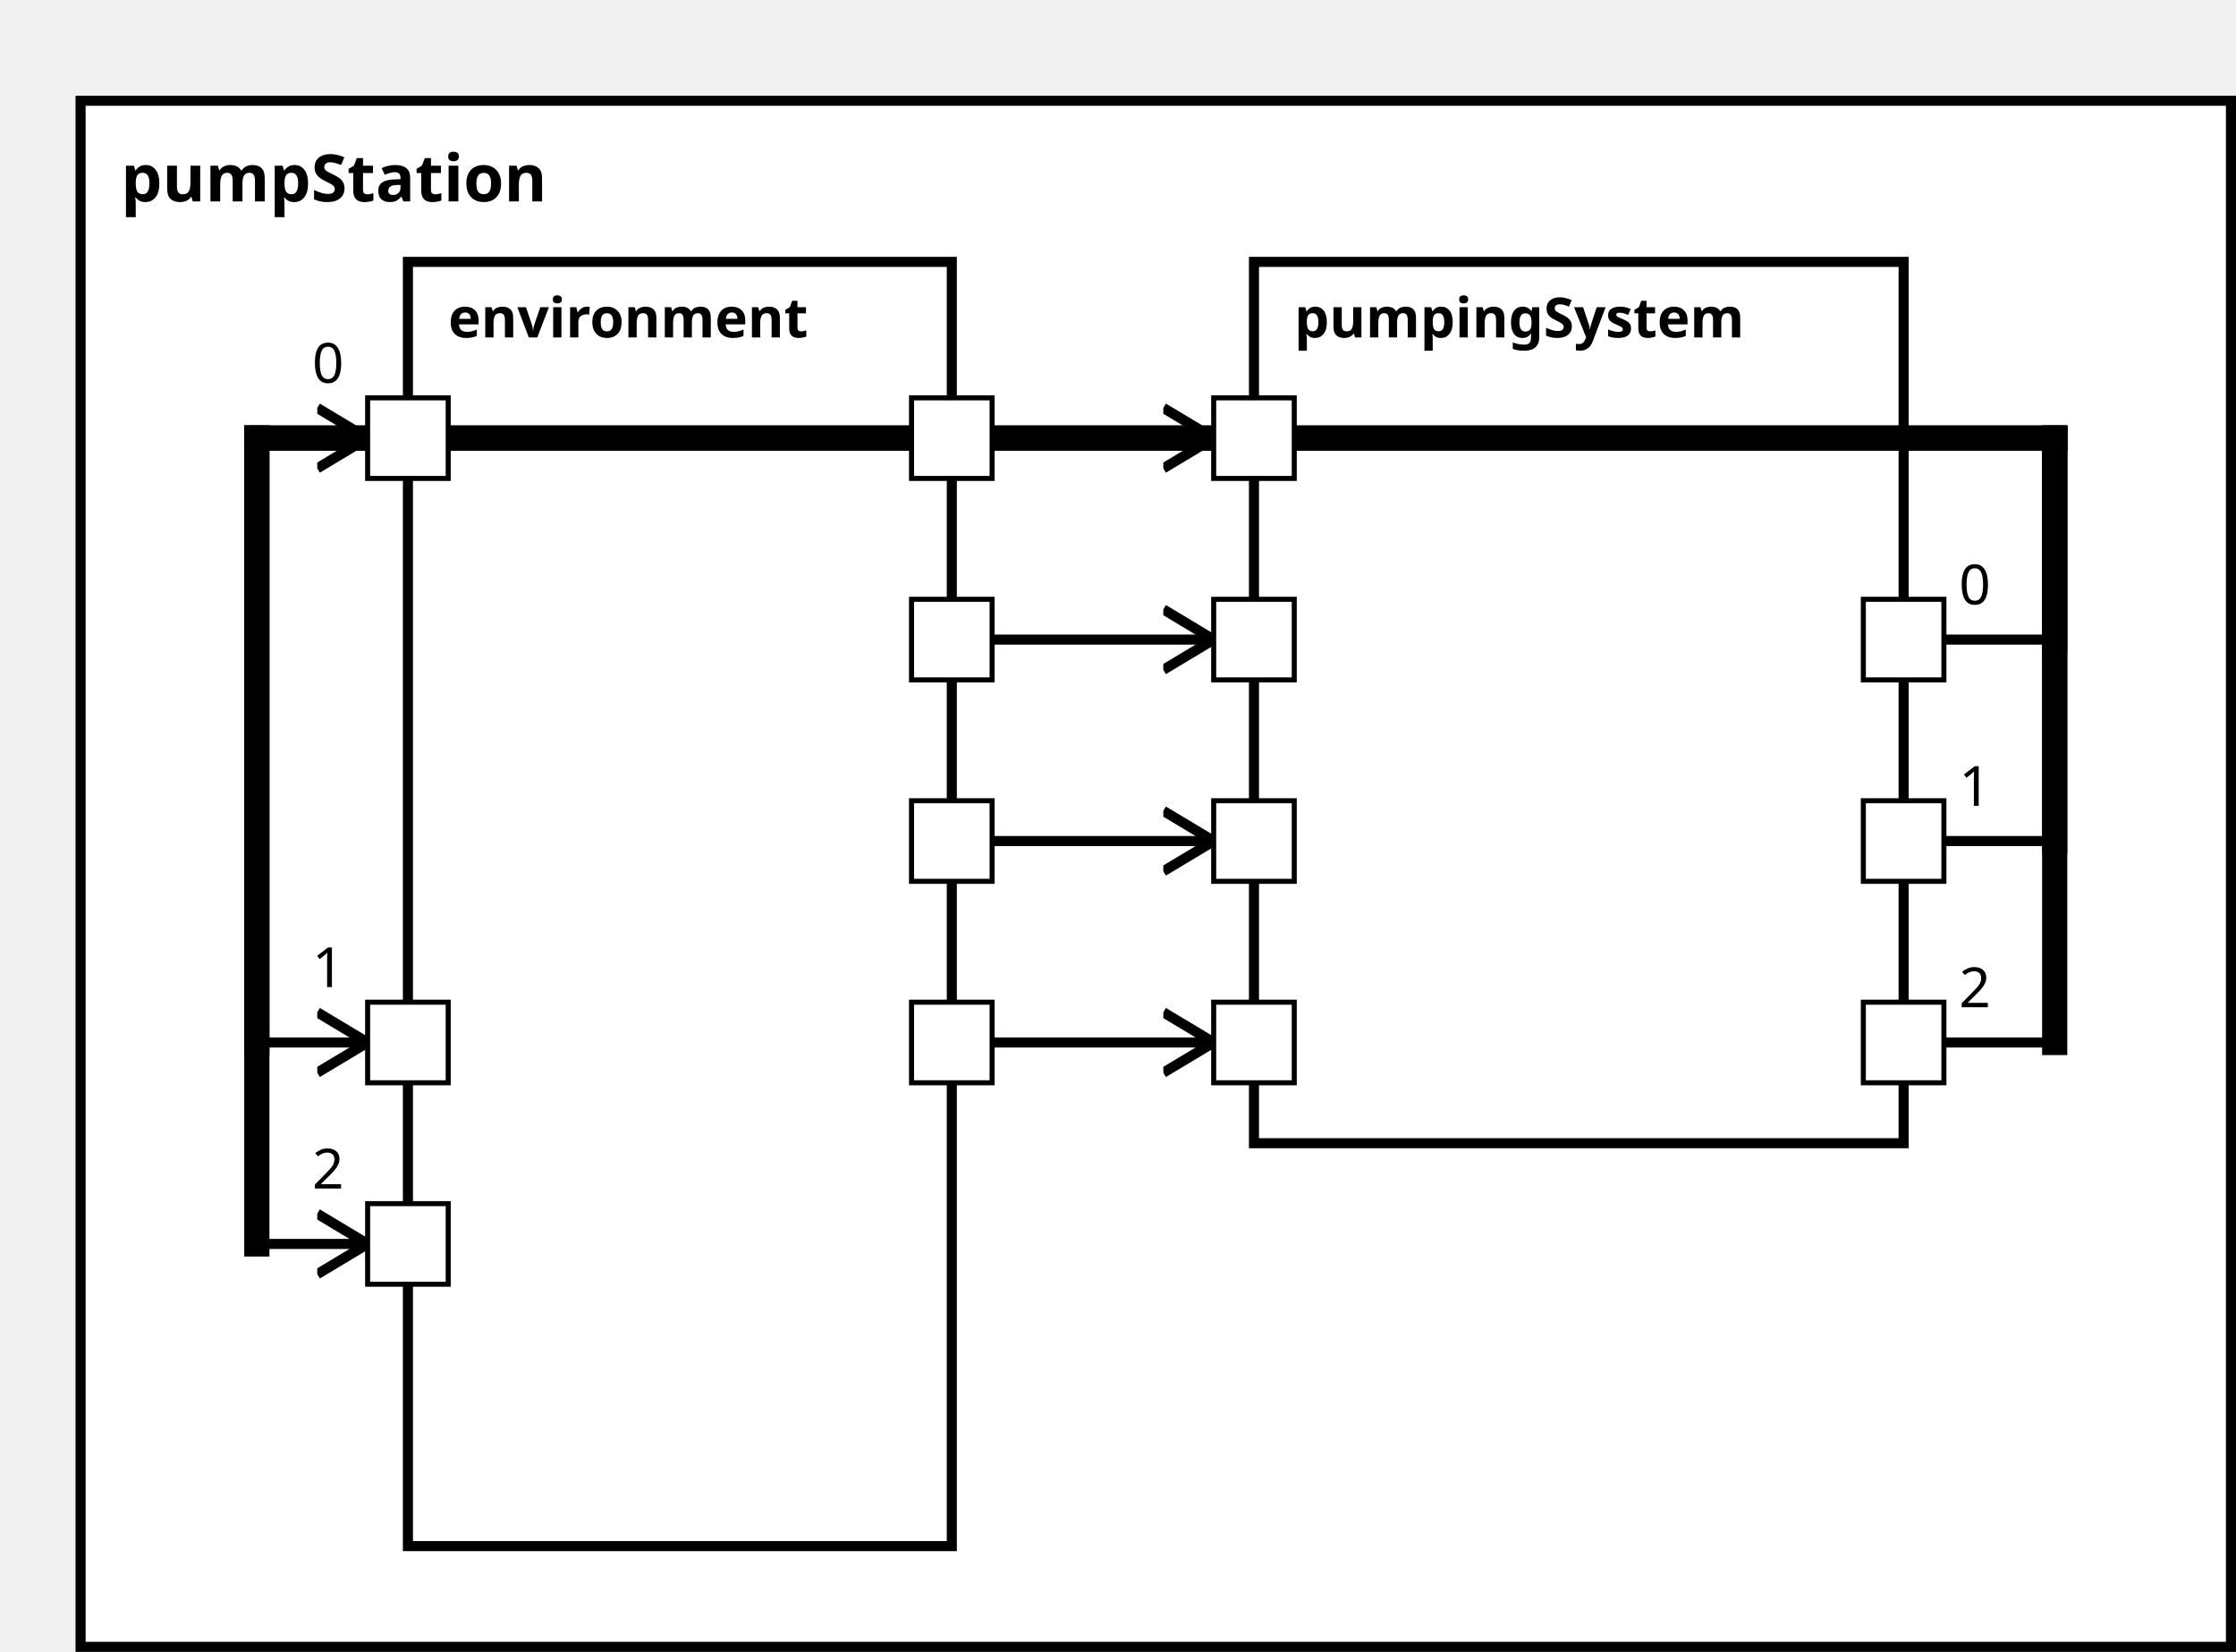
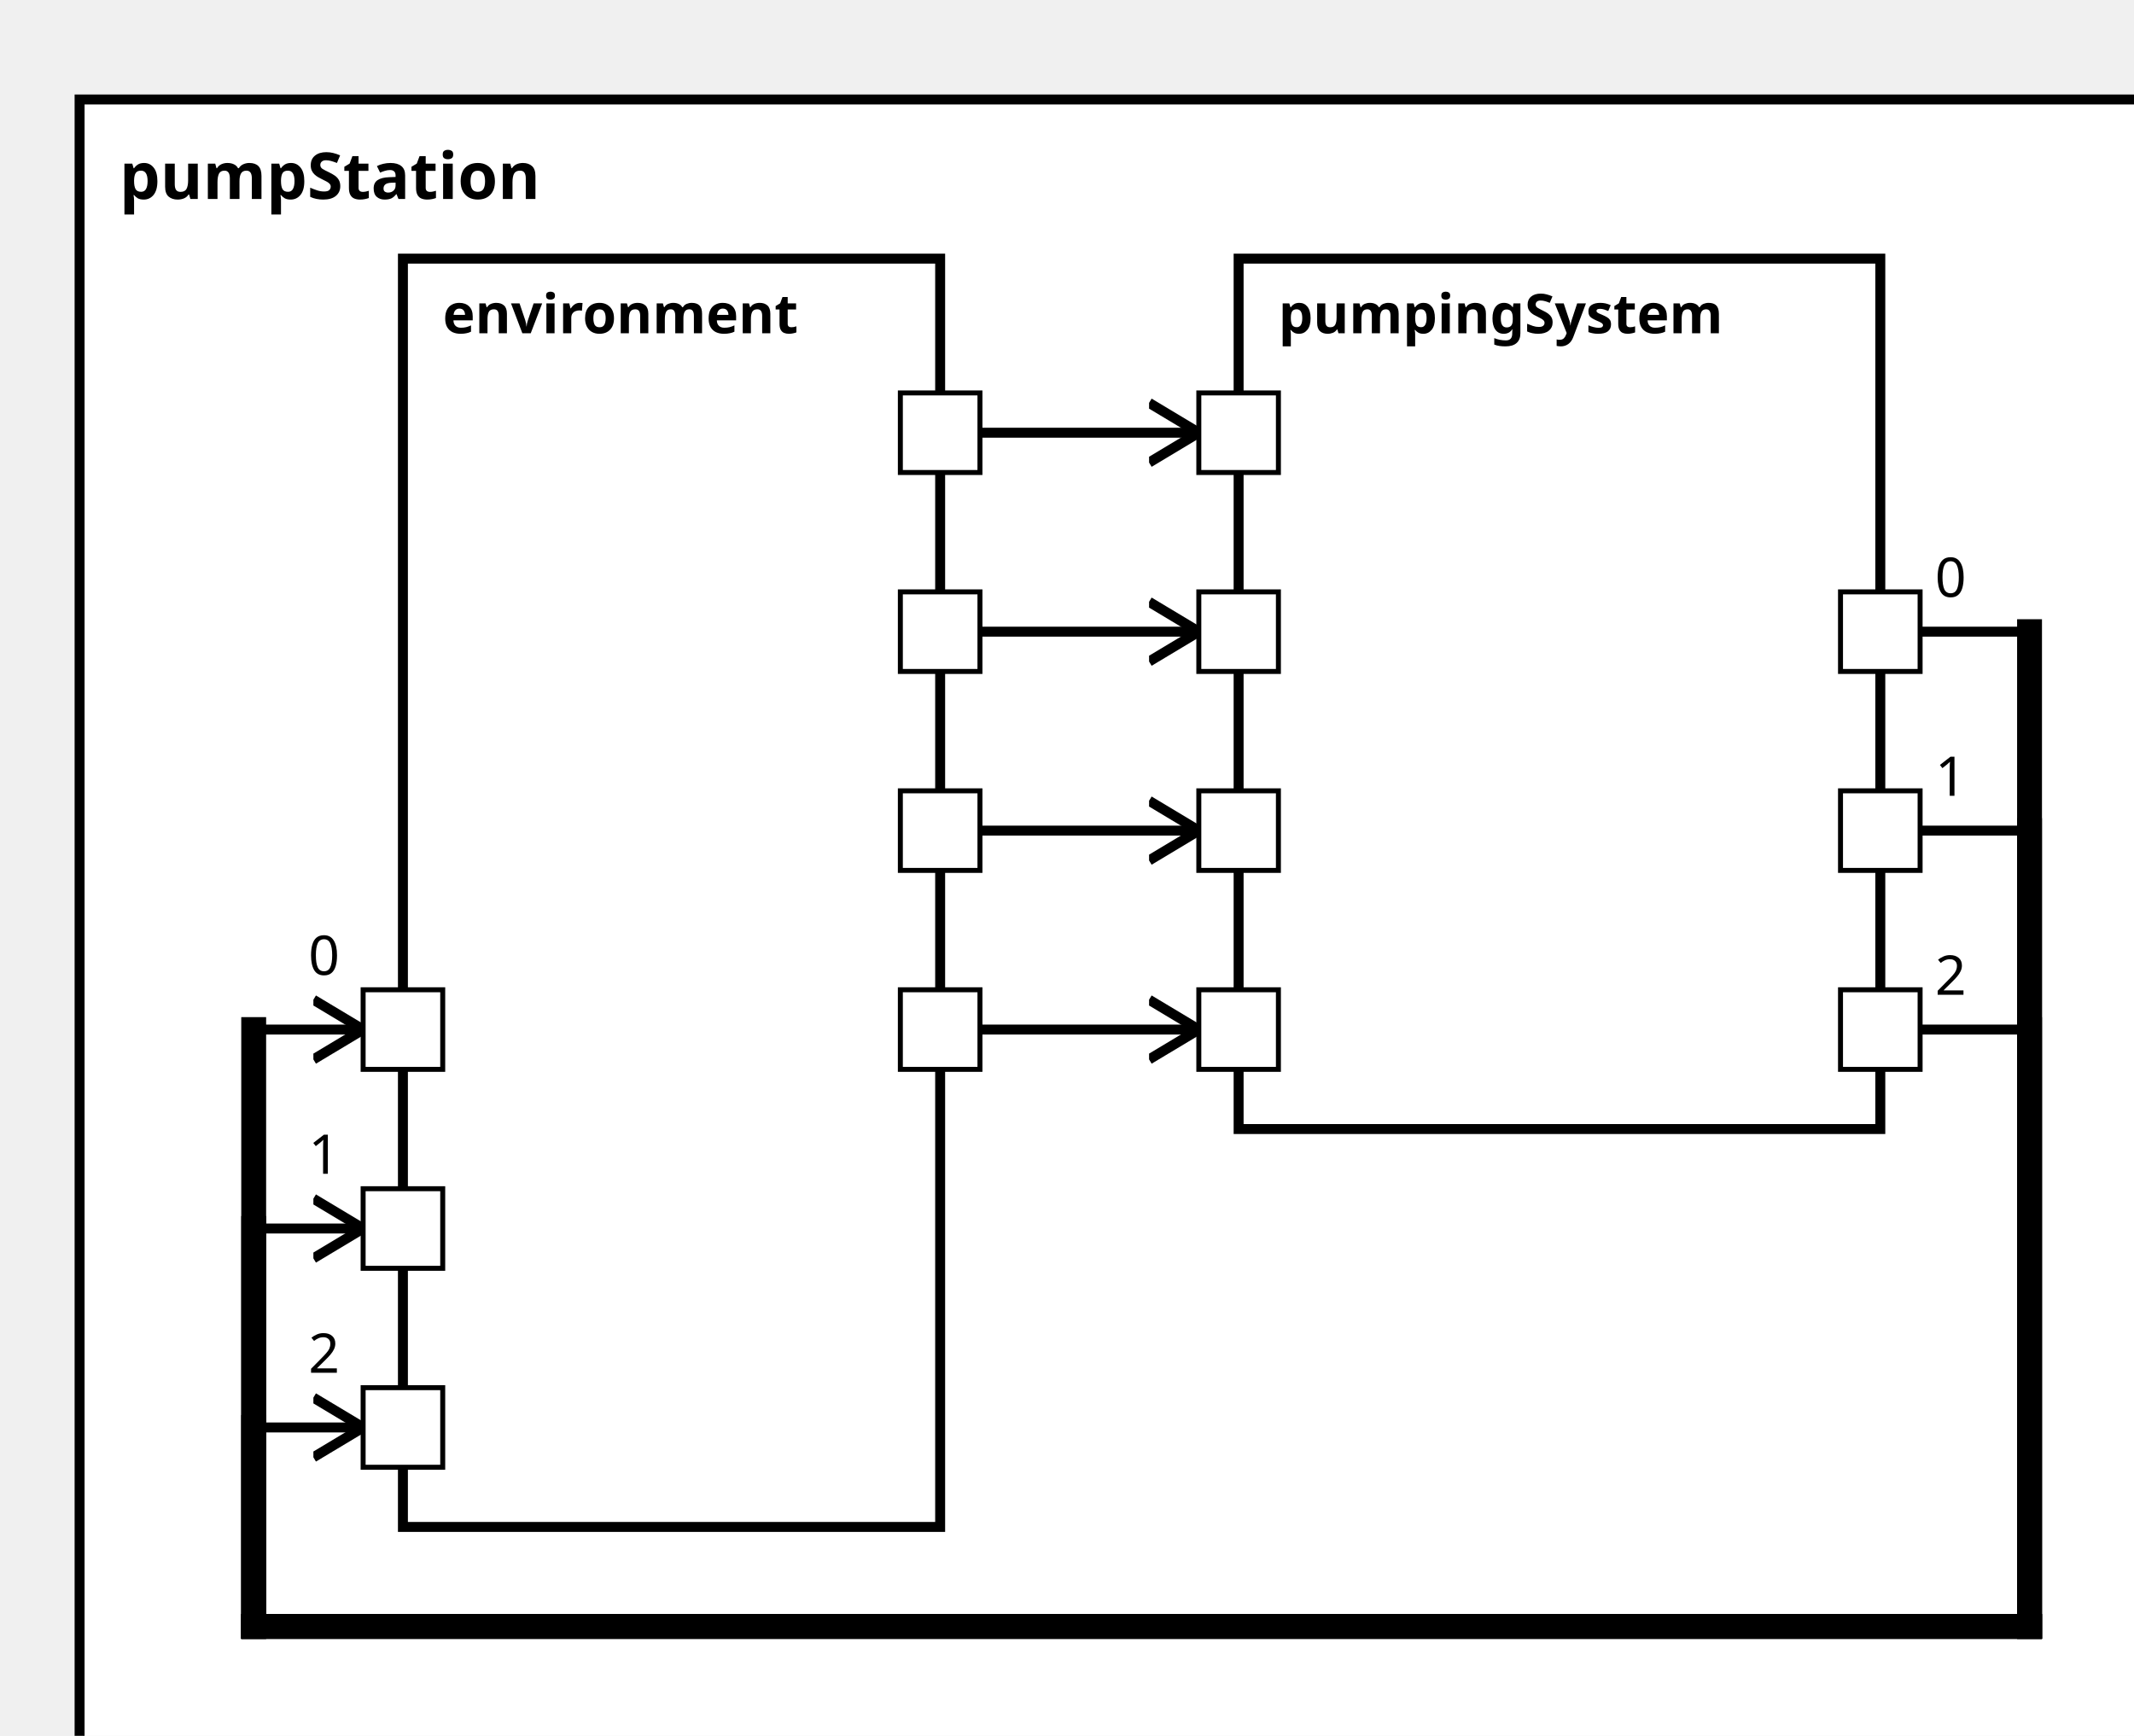
<svg xmlns="http://www.w3.org/2000/svg" xmlns:xlink="http://www.w3.org/1999/xlink" width="100%" height="100%" version="1.1">
  <svg version="1.1">
    <g transform="translate(16 20)">
-       <rect id="37" width="427" height="307" style="fill:white;stroke:black;stroke-width:2;fill-opacity:1.0;stroke-opacity:1.0" />
+       <rect id="37" width="427" height="347" style="fill:white;stroke:black;stroke-width:2;fill-opacity:1.0;stroke-opacity:1.0" />
      <text x="8" y="20" style="font-weight: bold" font-family="Verdana" font-size="13" fill="black">
            pumpStation
    </text>
    </g>
  </svg>
  <g transform="translate(81 52)">
    <rect data-name="pumpStationExample.pumpStation.environment" id="39" width="108" height="255" style="fill:white;stroke:black;stroke-width:2;fill-opacity:1.0;stroke-opacity:1.0" />
    <text x="8" y="15" alignment-baseline="middle" style="font-weight: bold" font-family="Verdana" font-size="11" fill="black">
    environment
    </text>
  </g>
  <g transform="translate(249 52)">
    <rect data-name="pumpStationExample.pumpStation.pumpingSystem" id="40" width="129" height="175" style="fill:white;stroke:black;stroke-width:2;fill-opacity:1.0;stroke-opacity:1.0" />
    <text x="8" y="15" alignment-baseline="middle" style="font-weight: bold" font-family="Verdana" font-size="11" fill="black">
    pumpingSystem
    </text>
  </g>
  <defs>
    <marker id="0,0,0" markerWidth="13" markerHeight="13" refX="5" refY="5" orient="auto">
      <polyline points="0,2 5,5 0,8" style="fill:none; stroke:rgb(0,0,0);                     stroke-width:1" />
    </marker>
  </defs>
  <line stroke-linecap="square" x1="189" y1="207" x2="241" y2="207" style="stroke:rgb(0, 0,0);             stroke-width:2;                 marker-end: url(#0,0,0)             " />
  <line stroke-linecap="square" x1="189" y1="167" x2="241" y2="167" style="stroke:rgb(0, 0,0);             stroke-width:2;                 marker-end: url(#0,0,0)             " />
  <line stroke-linecap="square" x1="189" y1="127" x2="241" y2="127" style="stroke:rgb(0, 0,0);             stroke-width:2;                 marker-end: url(#0,0,0)             " />
  <line stroke-linecap="square" x1="189" y1="87" x2="241" y2="87" style="stroke:rgb(0, 0,0);             stroke-width:2;                 marker-end: url(#0,0,0)             " />
  <line stroke-linecap="square" x1="378" y1="127" x2="408" y2="127" style="stroke:rgb(0, 0,0);             stroke-width:2; " />
  <text x="389" y="120" alignment-baseline="middle" font-family="Verdana" font-size="11" fill="black">
    0
    </text>
-   <line stroke-linecap="square" x1="408" y1="127" x2="408" y2="87" style="stroke:rgb(0, 0,0);             stroke-width:5; " />
-   <line stroke-linecap="square" x1="408" y1="87" x2="51" y2="87" style="stroke:rgb(0, 0,0);             stroke-width:5; " />
-   <line stroke-linecap="square" x1="51" y1="87" x2="51" y2="87" style="stroke:rgb(0, 0,0);             stroke-width:5; " />
-   <line stroke-linecap="square" x1="51" y1="87" x2="73" y2="87" style="stroke:rgb(0, 0,0);             stroke-width:2;                 marker-end: url(#0,0,0)             " />
-   <text x="62" y="76" alignment-baseline="middle" font-family="Verdana" font-size="11" fill="black">
+   <line stroke-linecap="square" x1="408" y1="127" x2="408" y2="327" style="stroke:rgb(0, 0,0);             stroke-width:5; " />
+   <line stroke-linecap="square" x1="408" y1="327" x2="51" y2="327" style="stroke:rgb(0, 0,0);             stroke-width:5; " />
+   <line stroke-linecap="square" x1="51" y1="327" x2="51" y2="207" style="stroke:rgb(0, 0,0);             stroke-width:5; " />
+   <line stroke-linecap="square" x1="51" y1="207" x2="73" y2="207" style="stroke:rgb(0, 0,0);             stroke-width:2;                 marker-end: url(#0,0,0)             " />
+   <text x="62" y="196" alignment-baseline="middle" font-family="Verdana" font-size="11" fill="black">
    0
    </text>
  <line stroke-linecap="square" x1="378" y1="167" x2="408" y2="167" style="stroke:rgb(0, 0,0);             stroke-width:2; " />
  <text x="389" y="160" alignment-baseline="middle" font-family="Verdana" font-size="11" fill="black">
    1
    </text>
-   <line stroke-linecap="square" x1="408" y1="167" x2="408" y2="87" style="stroke:rgb(0, 0,0);             stroke-width:5; " />
-   <line stroke-linecap="square" x1="408" y1="87" x2="51" y2="87" style="stroke:rgb(0, 0,0);             stroke-width:5; " />
-   <line stroke-linecap="square" x1="51" y1="87" x2="51" y2="207" style="stroke:rgb(0, 0,0);             stroke-width:5; " />
-   <line stroke-linecap="square" x1="51" y1="207" x2="73" y2="207" style="stroke:rgb(0, 0,0);             stroke-width:2;                 marker-end: url(#0,0,0)             " />
-   <text x="62" y="196" alignment-baseline="middle" font-family="Verdana" font-size="11" fill="black">
+   <line stroke-linecap="square" x1="408" y1="167" x2="408" y2="327" style="stroke:rgb(0, 0,0);             stroke-width:5; " />
+   <line stroke-linecap="square" x1="408" y1="327" x2="51" y2="327" style="stroke:rgb(0, 0,0);             stroke-width:5; " />
+   <line stroke-linecap="square" x1="51" y1="327" x2="51" y2="247" style="stroke:rgb(0, 0,0);             stroke-width:5; " />
+   <line stroke-linecap="square" x1="51" y1="247" x2="73" y2="247" style="stroke:rgb(0, 0,0);             stroke-width:2;                 marker-end: url(#0,0,0)             " />
+   <text x="62" y="236" alignment-baseline="middle" font-family="Verdana" font-size="11" fill="black">
    1
    </text>
  <line stroke-linecap="square" x1="378" y1="207" x2="408" y2="207" style="stroke:rgb(0, 0,0);             stroke-width:2; " />
  <text x="389" y="200" alignment-baseline="middle" font-family="Verdana" font-size="11" fill="black">
    2
    </text>
-   <line stroke-linecap="square" x1="408" y1="207" x2="408" y2="87" style="stroke:rgb(0, 0,0);             stroke-width:5; " />
-   <line stroke-linecap="square" x1="408" y1="87" x2="51" y2="87" style="stroke:rgb(0, 0,0);             stroke-width:5; " />
-   <line stroke-linecap="square" x1="51" y1="87" x2="51" y2="247" style="stroke:rgb(0, 0,0);             stroke-width:5; " />
-   <line stroke-linecap="square" x1="51" y1="247" x2="73" y2="247" style="stroke:rgb(0, 0,0);             stroke-width:2;                 marker-end: url(#0,0,0)             " />
-   <text x="62" y="236" alignment-baseline="middle" font-family="Verdana" font-size="11" fill="black">
+   <line stroke-linecap="square" x1="408" y1="207" x2="408" y2="327" style="stroke:rgb(0, 0,0);             stroke-width:5; " />
+   <line stroke-linecap="square" x1="408" y1="327" x2="51" y2="327" style="stroke:rgb(0, 0,0);             stroke-width:5; " />
+   <line stroke-linecap="square" x1="51" y1="327" x2="51" y2="287" style="stroke:rgb(0, 0,0);             stroke-width:5; " />
+   <line stroke-linecap="square" x1="51" y1="287" x2="73" y2="287" style="stroke:rgb(0, 0,0);             stroke-width:2;                 marker-end: url(#0,0,0)             " />
+   <text x="62" y="276" alignment-baseline="middle" font-family="Verdana" font-size="11" fill="black">
    2
    </text>
  <defs>
    <rect id="port" x="0" y="0" width="16" height="16" style="fill:white;stroke:rgb(0,0,0);stroke-width:1;fill-opacity:1.0;stroke-opacity:1.0" />
  </defs>
-   <use x="73" y="199" xlink:href="#port" />
-   <text text-anchor="start" alignment-baseline="middle" x="92" y="209" transform="rotate(0,92,209)" style="font-weight: regular" font-family="Verdana" font-size="9" fill="black">
- 
- </text>
  <use x="73" y="239" xlink:href="#port" />
  <text text-anchor="start" alignment-baseline="middle" x="92" y="249" transform="rotate(0,92,249)" style="font-weight: regular" font-family="Verdana" font-size="9" fill="black">

</text>
-   <use x="73" y="79" xlink:href="#port" />
-   <text text-anchor="start" alignment-baseline="middle" x="92" y="89" transform="rotate(0,92,89)" style="font-weight: regular" font-family="Verdana" font-size="9" fill="black">
+   <use x="73" y="279" xlink:href="#port" />
+   <text text-anchor="start" alignment-baseline="middle" x="92" y="289" transform="rotate(0,92,289)" style="font-weight: regular" font-family="Verdana" font-size="9" fill="black">
+ 
+ </text>
+   <use x="73" y="199" xlink:href="#port" />
+   <text text-anchor="start" alignment-baseline="middle" x="92" y="209" transform="rotate(0,92,209)" style="font-weight: regular" font-family="Verdana" font-size="9" fill="black">

</text>
  <use x="181" y="159" xlink:href="#port" />
  <text text-anchor="end" alignment-baseline="middle" x="178" y="169" transform="rotate(0,178,169)" style="font-weight: regular" font-family="Verdana" font-size="9" fill="black">

</text>
  <use x="181" y="119" xlink:href="#port" />
  <text text-anchor="end" alignment-baseline="middle" x="178" y="129" transform="rotate(0,178,129)" style="font-weight: regular" font-family="Verdana" font-size="9" fill="black">

</text>
  <use x="181" y="79" xlink:href="#port" />
  <text text-anchor="end" alignment-baseline="middle" x="178" y="89" transform="rotate(0,178,89)" style="font-weight: regular" font-family="Verdana" font-size="9" fill="black">

</text>
  <use x="181" y="199" xlink:href="#port" />
  <text text-anchor="end" alignment-baseline="middle" x="178" y="209" transform="rotate(0,178,209)" style="font-weight: regular" font-family="Verdana" font-size="9" fill="black">

</text>
  <use x="241" y="159" xlink:href="#port" />
  <text text-anchor="start" alignment-baseline="middle" x="260" y="169" transform="rotate(0,260,169)" style="font-weight: regular" font-family="Verdana" font-size="9" fill="black">

</text>
  <use x="241" y="199" xlink:href="#port" />
  <text text-anchor="start" alignment-baseline="middle" x="260" y="209" transform="rotate(0,260,209)" style="font-weight: regular" font-family="Verdana" font-size="9" fill="black">

</text>
  <use x="241" y="119" xlink:href="#port" />
  <text text-anchor="start" alignment-baseline="middle" x="260" y="129" transform="rotate(0,260,129)" style="font-weight: regular" font-family="Verdana" font-size="9" fill="black">

</text>
  <use x="241" y="79" xlink:href="#port" />
  <text text-anchor="start" alignment-baseline="middle" x="260" y="89" transform="rotate(0,260,89)" style="font-weight: regular" font-family="Verdana" font-size="9" fill="black">

</text>
  <use x="370" y="119" xlink:href="#port" />
  <text text-anchor="end" alignment-baseline="middle" x="367" y="129" transform="rotate(0,367,129)" style="font-weight: regular" font-family="Verdana" font-size="9" fill="black">

</text>
  <use x="370" y="159" xlink:href="#port" />
  <text text-anchor="end" alignment-baseline="middle" x="367" y="169" transform="rotate(0,367,169)" style="font-weight: regular" font-family="Verdana" font-size="9" fill="black">

</text>
  <use x="370" y="199" xlink:href="#port" />
  <text text-anchor="end" alignment-baseline="middle" x="367" y="209" transform="rotate(0,367,209)" style="font-weight: regular" font-family="Verdana" font-size="9" fill="black">

</text>
</svg>
